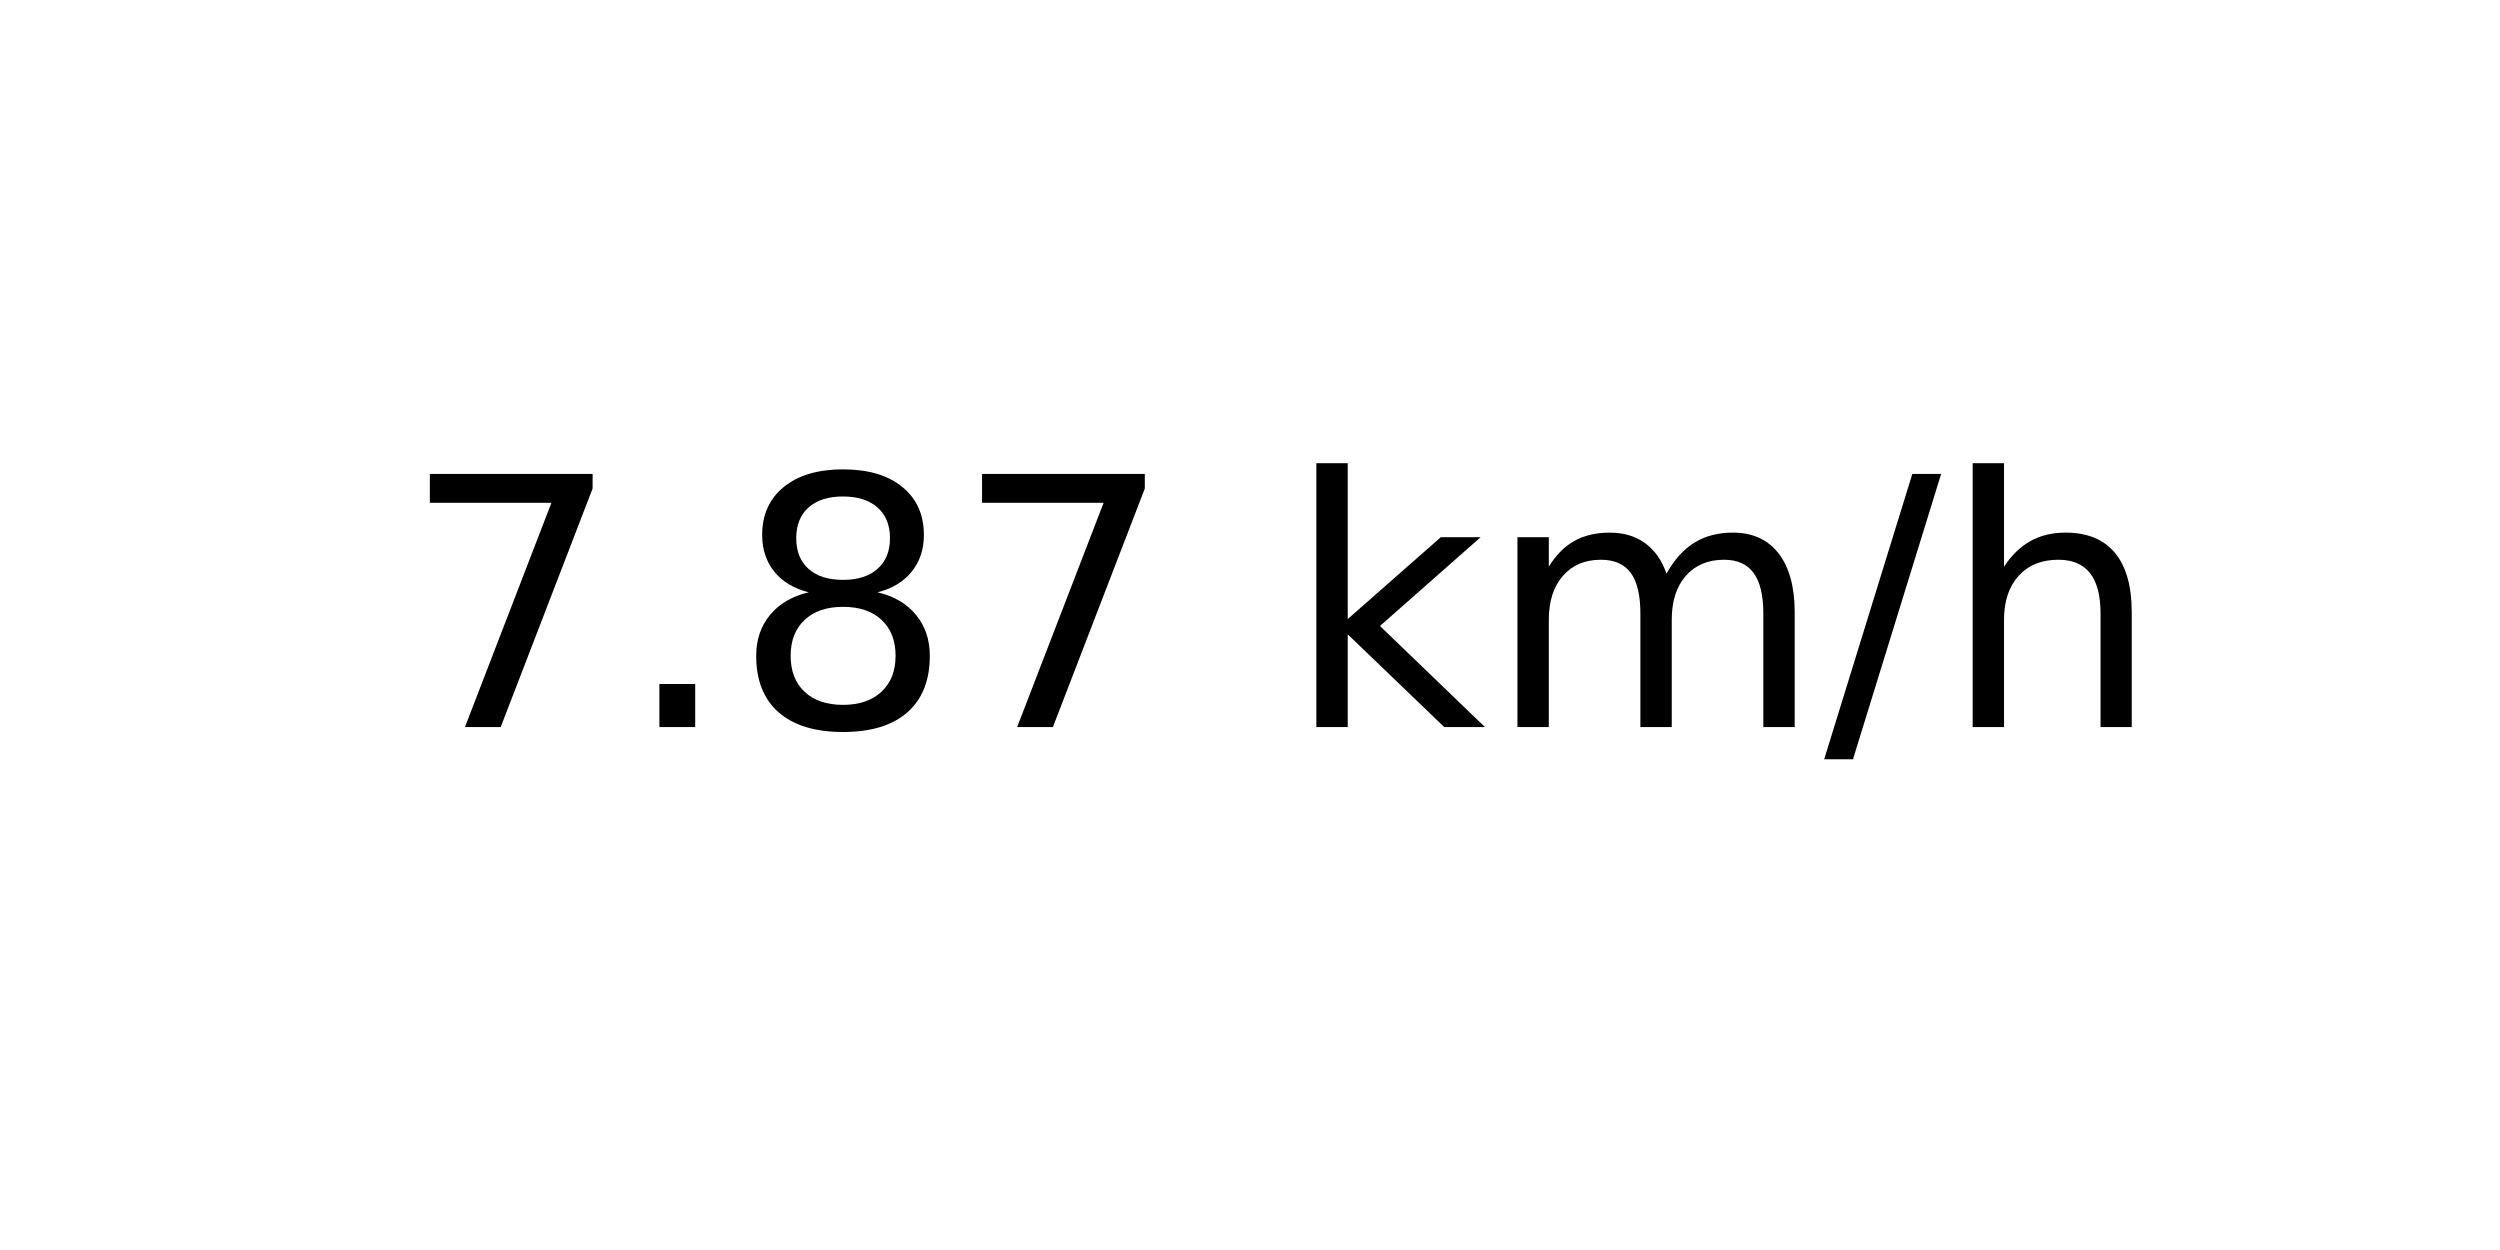
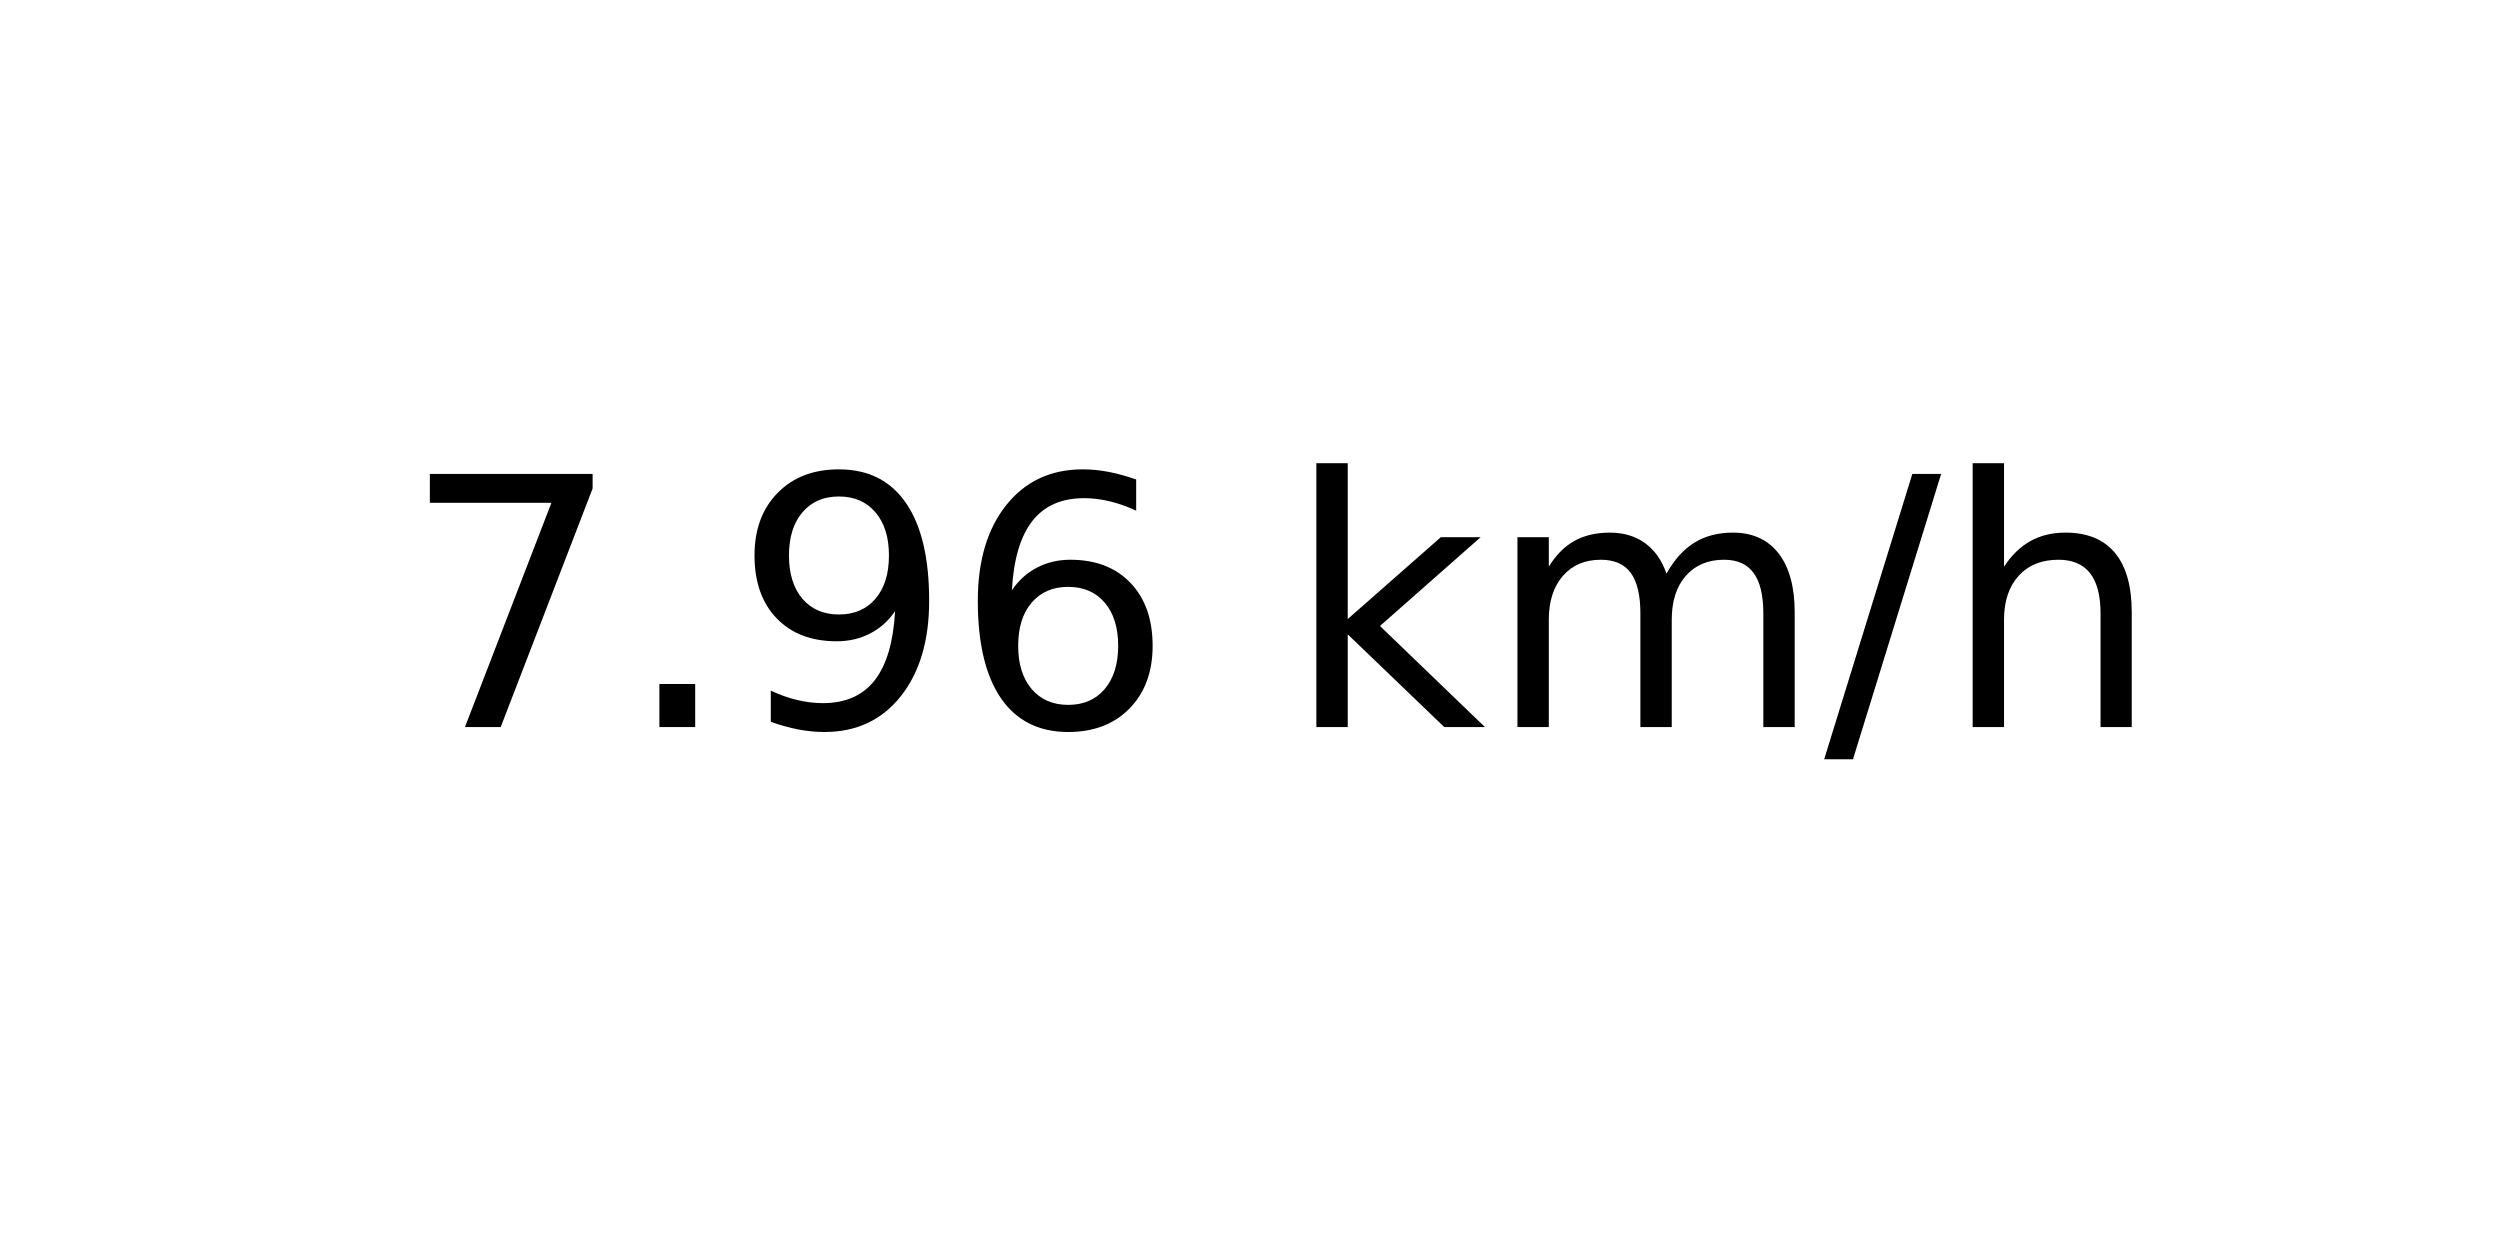
<svg xmlns="http://www.w3.org/2000/svg" xmlns:xlink="http://www.w3.org/1999/xlink" width="72pt" height="36pt" viewBox="0 0 72 36" version="1.1">
  <defs>
    <style type="text/css">*{stroke-linejoin: round; stroke-linecap: butt}</style>
  </defs>
  <g id="figure_1">
    <g id="axes_1">
      <g id="text_1">
        <g transform="translate(11.55937 20.93937) scale(0.1 -0.1)">
          <defs>
            <path id="DejaVuSans-37" d="M 525 4666  L 3525 4666  L 3525 4397  L 1831 0  L 1172 0  L 2766 4134  L 525 4134  L 525 4666  z " transform="scale(0.015625)" />
            <path id="DejaVuSans-2e" d="M 684 794  L 1344 794  L 1344 0  L 684 0  L 684 794  z " transform="scale(0.015625)" />
-             <path id="DejaVuSans-38" d="M 2034 2216  Q 1584 2216 1326 1975  Q 1069 1734 1069 1313  Q 1069 891 1326 650  Q 1584 409 2034 409  Q 2484 409 2743 651  Q 3003 894 3003 1313  Q 3003 1734 2745 1975  Q 2488 2216 2034 2216  z M 1403 2484  Q 997 2584 770 2862  Q 544 3141 544 3541  Q 544 4100 942 4425  Q 1341 4750 2034 4750  Q 2731 4750 3128 4425  Q 3525 4100 3525 3541  Q 3525 3141 3298 2862  Q 3072 2584 2669 2484  Q 3125 2378 3379 2068  Q 3634 1759 3634 1313  Q 3634 634 3220 271  Q 2806 -91 2034 -91  Q 1263 -91 848 271  Q 434 634 434 1313  Q 434 1759 690 2068  Q 947 2378 1403 2484  z M 1172 3481  Q 1172 3119 1398 2916  Q 1625 2713 2034 2713  Q 2441 2713 2670 2916  Q 2900 3119 2900 3481  Q 2900 3844 2670 4047  Q 2441 4250 2034 4250  Q 1625 4250 1398 4047  Q 1172 3844 1172 3481  z " transform="scale(0.015625)" />
+             <path id="DejaVuSans-39" d="M 703 97  L 703 672  Q 941 559 1184 500  Q 1428 441 1663 441  Q 2288 441 2617 861  Q 2947 1281 2994 2138  Q 2813 1869 2534 1725  Q 2256 1581 1919 1581  Q 1219 1581 811 2004  Q 403 2428 403 3163  Q 403 3881 828 4315  Q 1253 4750 1959 4750  Q 2769 4750 3195 4129  Q 3622 3509 3622 2328  Q 3622 1225 3098 567  Q 2575 -91 1691 -91  Q 1453 -91 1209 -44  Q 966 3 703 97  z M 1959 2075  Q 2384 2075 2632 2365  Q 2881 2656 2881 3163  Q 2881 3666 2632 3958  Q 2384 4250 1959 4250  Q 1534 4250 1286 3958  Q 1038 3666 1038 3163  Q 1038 2656 1286 2365  Q 1534 2075 1959 2075  z " transform="scale(0.015625)" />
+             <path id="DejaVuSans-36" d="M 2113 2584  Q 1688 2584 1439 2293  Q 1191 2003 1191 1497  Q 1191 994 1439 701  Q 1688 409 2113 409  Q 2538 409 2786 701  Q 3034 994 3034 1497  Q 3034 2003 2786 2293  Q 2538 2584 2113 2584  z M 3366 4563  L 3366 3988  Q 3128 4100 2886 4159  Q 2644 4219 2406 4219  Q 1781 4219 1451 3797  Q 1122 3375 1075 2522  Q 1259 2794 1537 2939  Q 1816 3084 2150 3084  Q 2853 3084 3261 2657  Q 3669 2231 3669 1497  Q 3669 778 3244 343  Q 2819 -91 2113 -91  Q 1303 -91 875 529  Q 447 1150 447 2328  Q 447 3434 972 4092  Q 1497 4750 2381 4750  Q 2619 4750 2861 4703  Q 3103 4656 3366 4563  z " transform="scale(0.015625)" />
            <path id="DejaVuSans-20" transform="scale(0.015625)" />
            <path id="DejaVuSans-6b" d="M 581 4863  L 1159 4863  L 1159 1991  L 2875 3500  L 3609 3500  L 1753 1863  L 3688 0  L 2938 0  L 1159 1709  L 1159 0  L 581 0  L 581 4863  z " transform="scale(0.015625)" />
            <path id="DejaVuSans-6d" d="M 3328 2828  Q 3544 3216 3844 3400  Q 4144 3584 4550 3584  Q 5097 3584 5394 3201  Q 5691 2819 5691 2113  L 5691 0  L 5113 0  L 5113 2094  Q 5113 2597 4934 2840  Q 4756 3084 4391 3084  Q 3944 3084 3684 2787  Q 3425 2491 3425 1978  L 3425 0  L 2847 0  L 2847 2094  Q 2847 2600 2669 2842  Q 2491 3084 2119 3084  Q 1678 3084 1418 2786  Q 1159 2488 1159 1978  L 1159 0  L 581 0  L 581 3500  L 1159 3500  L 1159 2956  Q 1356 3278 1631 3431  Q 1906 3584 2284 3584  Q 2666 3584 2933 3390  Q 3200 3197 3328 2828  z " transform="scale(0.015625)" />
            <path id="DejaVuSans-2f" d="M 1625 4666  L 2156 4666  L 531 -594  L 0 -594  L 1625 4666  z " transform="scale(0.015625)" />
            <path id="DejaVuSans-68" d="M 3513 2113  L 3513 0  L 2938 0  L 2938 2094  Q 2938 2591 2744 2837  Q 2550 3084 2163 3084  Q 1697 3084 1428 2787  Q 1159 2491 1159 1978  L 1159 0  L 581 0  L 581 4863  L 1159 4863  L 1159 2956  Q 1366 3272 1645 3428  Q 1925 3584 2291 3584  Q 2894 3584 3203 3211  Q 3513 2838 3513 2113  z " transform="scale(0.015625)" />
          </defs>
          <use xlink:href="#DejaVuSans-37" />
          <use xlink:href="#DejaVuSans-2e" x="63.623" />
-           <use xlink:href="#DejaVuSans-38" x="95.41" />
-           <use xlink:href="#DejaVuSans-37" x="159.033" />
+           <use xlink:href="#DejaVuSans-39" x="95.41" />
+           <use xlink:href="#DejaVuSans-36" x="159.033" />
          <use xlink:href="#DejaVuSans-20" x="222.656" />
          <use xlink:href="#DejaVuSans-6b" x="254.443" />
          <use xlink:href="#DejaVuSans-6d" x="312.354" />
          <use xlink:href="#DejaVuSans-2f" x="409.766" />
          <use xlink:href="#DejaVuSans-68" x="443.457" />
        </g>
      </g>
    </g>
  </g>
</svg>
